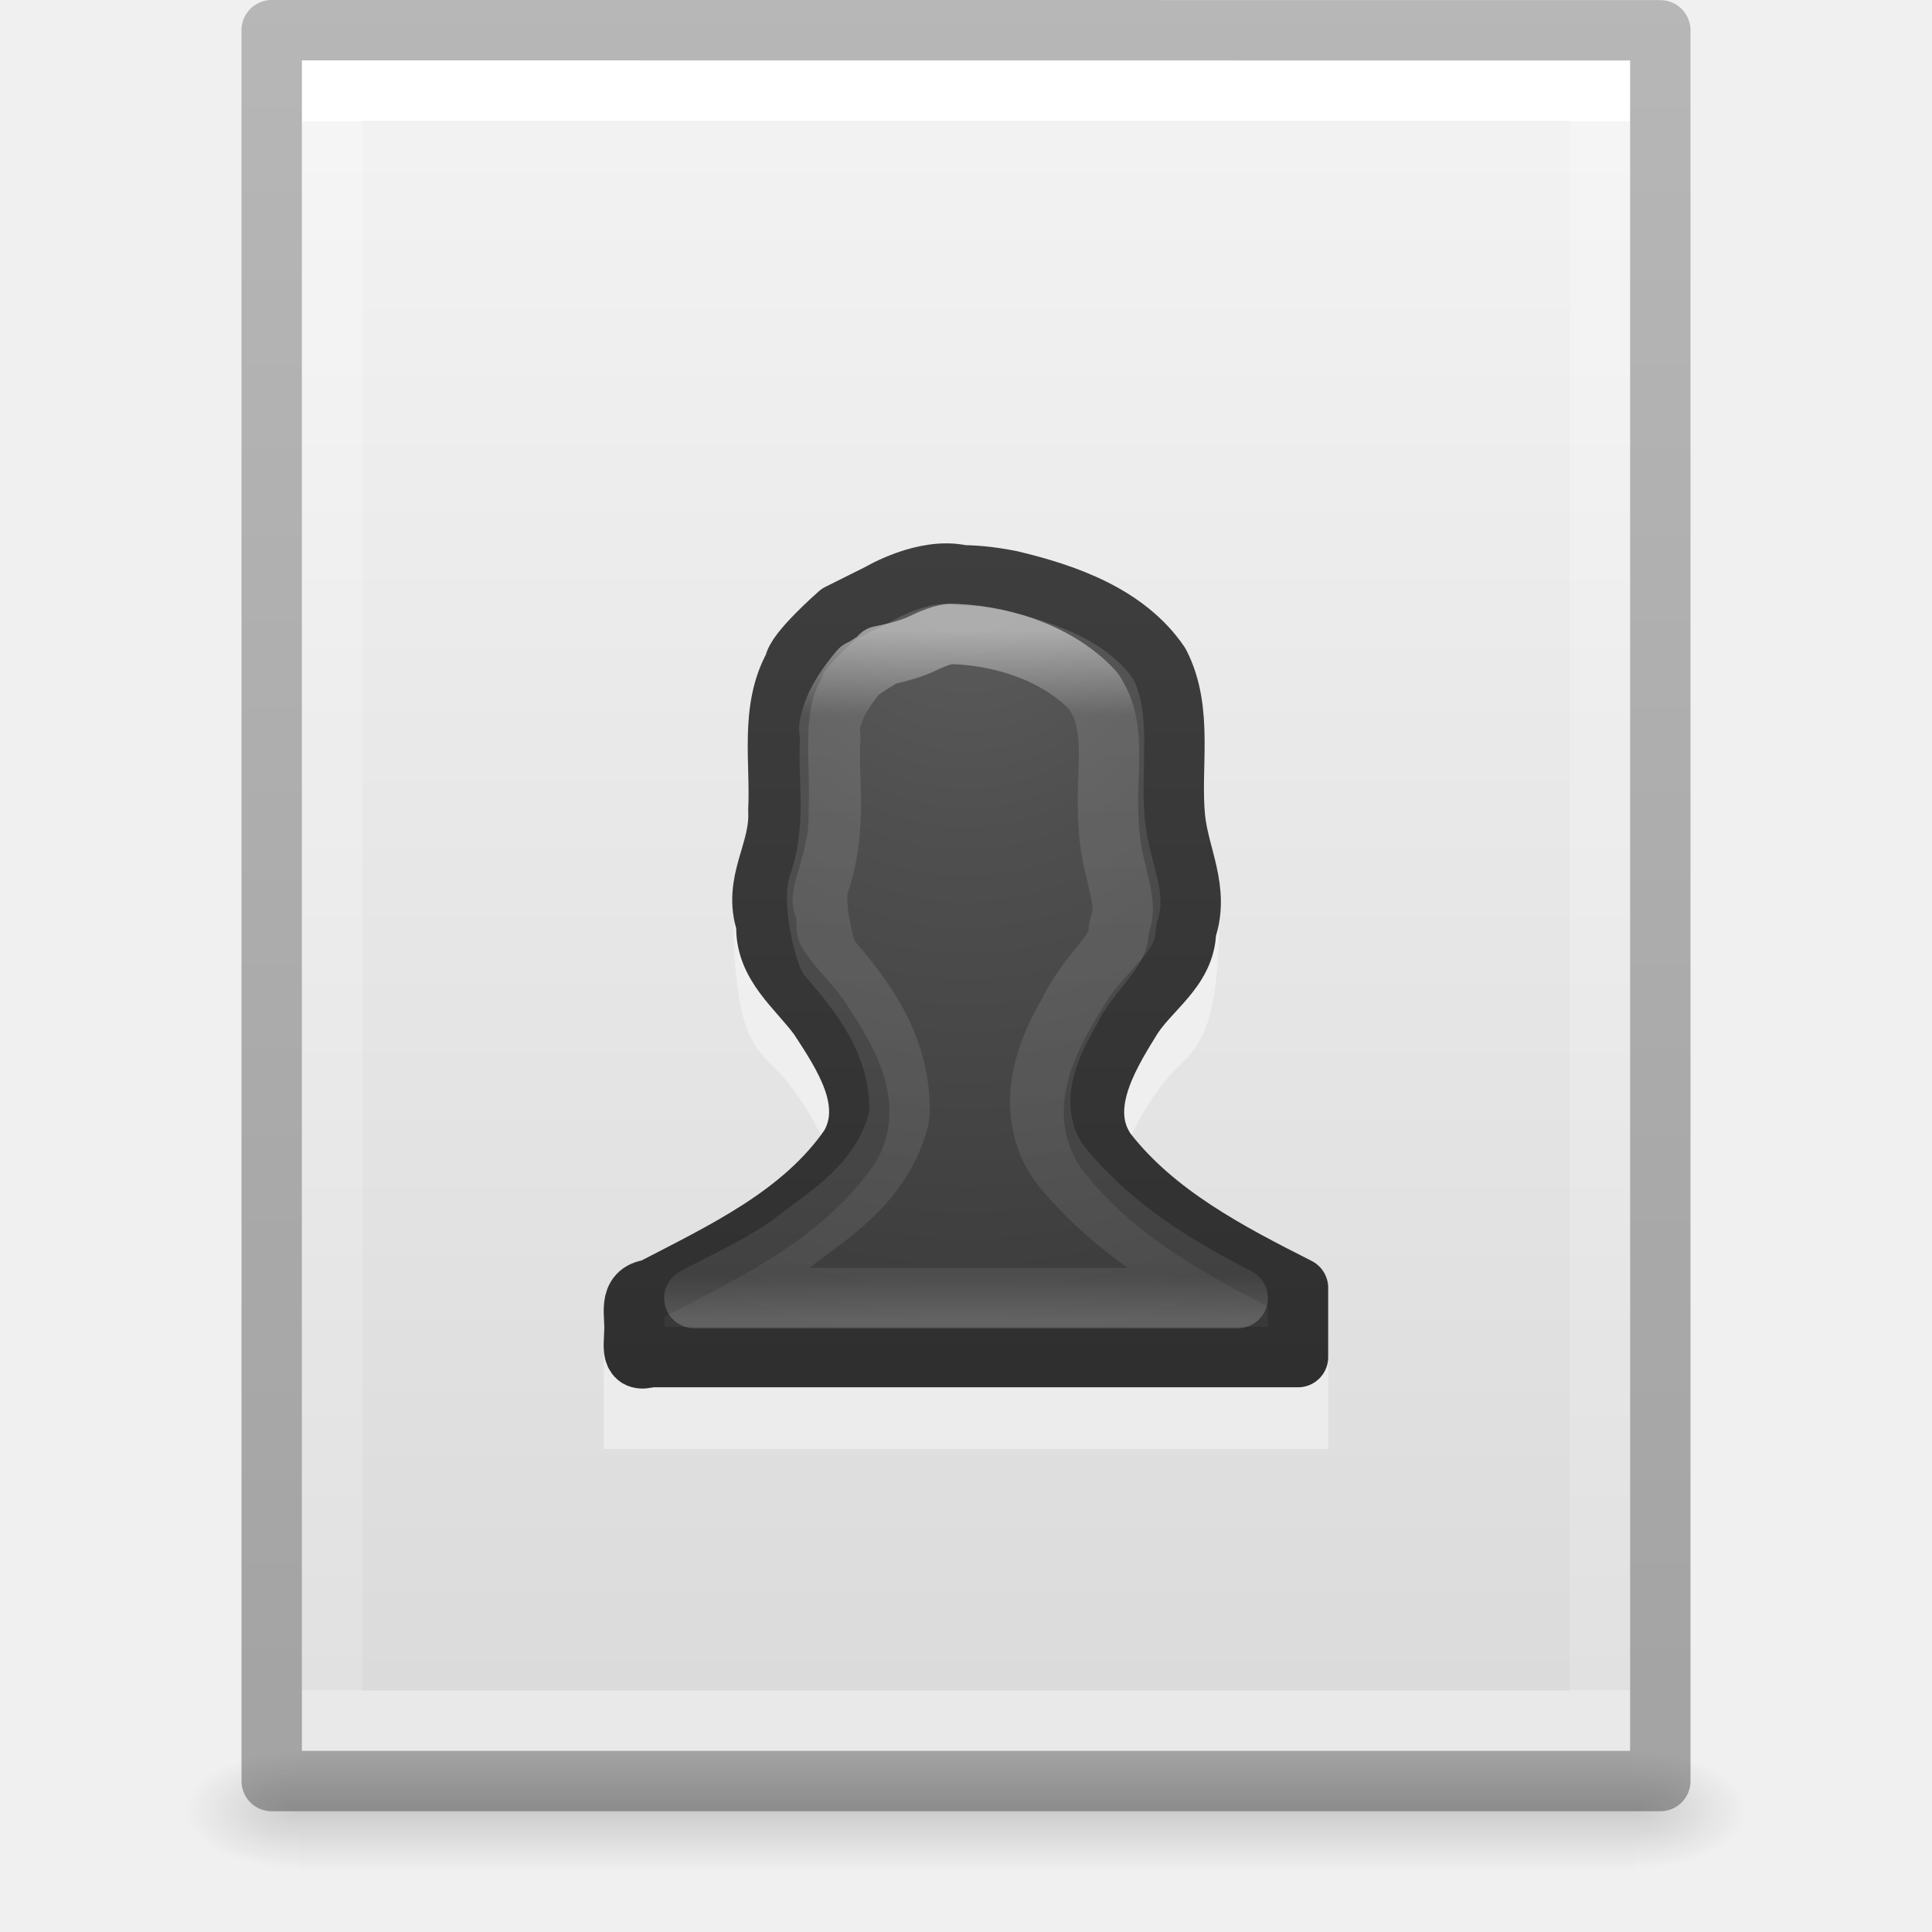
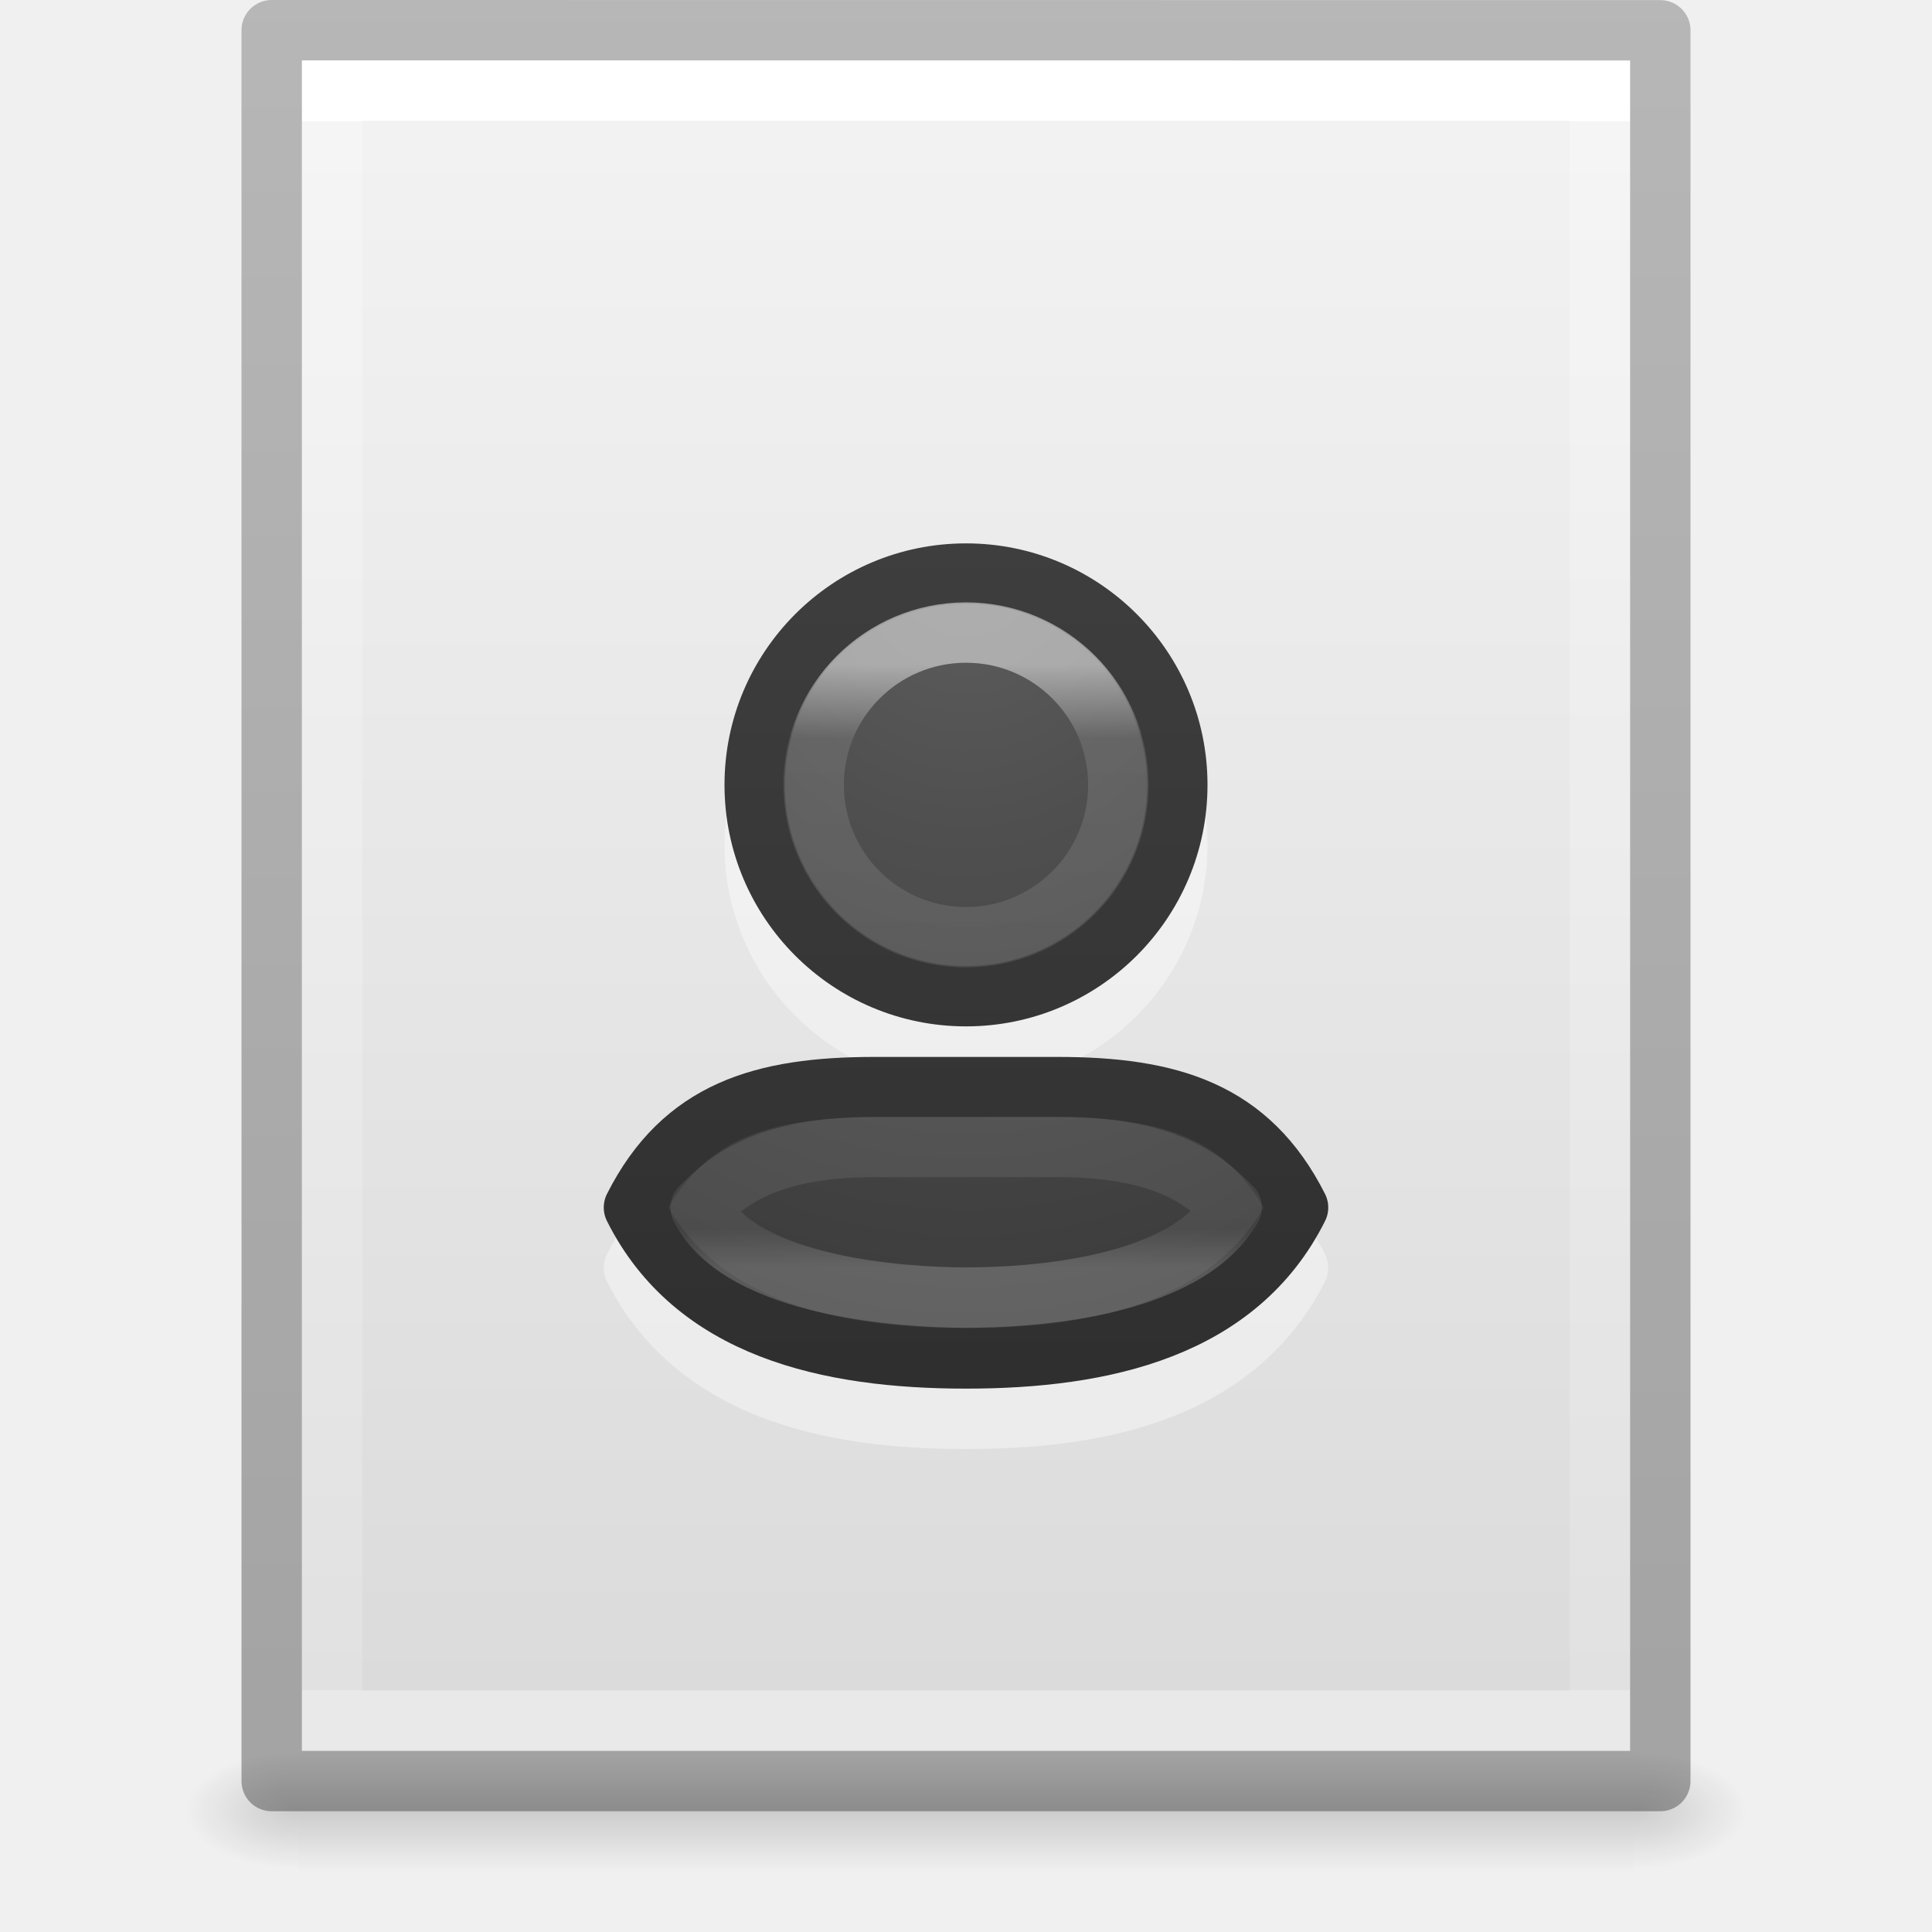
<svg xmlns="http://www.w3.org/2000/svg" xmlns:xlink="http://www.w3.org/1999/xlink" id="svg3182" height="32" width="32" version="1.1">
  <defs id="defs3184">
    <linearGradient id="linearGradient3977">
      <stop offset="0" style="stop-color:#ffffff;stop-opacity:1" id="stop3979" />
      <stop offset="0" style="stop-color:#ffffff;stop-opacity:0.235" id="stop3981" />
      <stop offset="1" style="stop-color:#ffffff;stop-opacity:0.157" id="stop3983" />
      <stop offset="1" style="stop-color:#ffffff;stop-opacity:0.392" id="stop3985" />
    </linearGradient>
    <linearGradient id="linearGradient3600-4">
      <stop offset="0" style="stop-color:#f4f4f4;stop-opacity:1" id="stop3602-7" />
      <stop offset="1" style="stop-color:#dbdbdb;stop-opacity:1" id="stop3604-6" />
    </linearGradient>
    <linearGradient id="linearGradient5060">
      <stop offset="0" style="stop-color:#000000;stop-opacity:1" id="stop5062" />
      <stop offset="1" style="stop-color:#000000;stop-opacity:0" id="stop5064" />
    </linearGradient>
    <linearGradient id="linearGradient5048">
      <stop offset="0" style="stop-color:#000000;stop-opacity:0" id="stop5050" />
      <stop offset="0.5" style="stop-color:#000000;stop-opacity:1" id="stop5056" />
      <stop offset="1" style="stop-color:#000000;stop-opacity:0" id="stop5052" />
    </linearGradient>
    <linearGradient gradientTransform="matrix(0.5675676,0,0,0.7297297,2.378382,-2.513506)" gradientUnits="userSpaceOnUse" xlink:href="#linearGradient3977" id="linearGradient3013" y2="41.815" x2="24" y1="6.185" x1="24" />
    <linearGradient gradientTransform="matrix(0.62857,0,0,0.6083939,0.9143198,-0.5347905)" gradientUnits="userSpaceOnUse" xlink:href="#linearGradient3600-4" id="linearGradient3016" y2="47.013" x2="25.132" y1="0.985" x1="25.132" />
    <radialGradient gradientTransform="matrix(0.01566318,0,0,0.00823529,17.61043,25.98056)" gradientUnits="userSpaceOnUse" xlink:href="#linearGradient5060" id="radialGradient3021" fy="486.648" fx="605.714" r="117.143" cy="486.648" cx="605.714" />
    <radialGradient gradientTransform="matrix(-0.01566318,0,0,0.00823529,14.38957,25.98056)" gradientUnits="userSpaceOnUse" xlink:href="#linearGradient5060" id="radialGradient3024" fy="486.648" fx="605.714" r="117.143" cy="486.648" cx="605.714" />
    <linearGradient gradientTransform="matrix(0.04576928,0,0,0.00823529,-0.5423243,25.98055)" gradientUnits="userSpaceOnUse" xlink:href="#linearGradient5048" id="linearGradient3027" y2="609.505" x2="302.857" y1="366.648" x1="302.857" />
    <linearGradient id="linearGradient3104-6">
      <stop id="stop3106-3" style="stop-color:#000000;stop-opacity:0.318" offset="0" />
      <stop id="stop3108-9" style="stop-color:#000000;stop-opacity:0.24" offset="1" />
    </linearGradient>
    <linearGradient y2="2.906" x2="-51.786" y1="50.786" x1="-51.786" gradientTransform="matrix(0.5306414,0,0,0.5897005,39.26961,-1.791918)" gradientUnits="userSpaceOnUse" id="linearGradient3148" xlink:href="#linearGradient3104-6" />
    <linearGradient x1="24" y1="14.916" x2="24" y2="32.596" id="linearGradient3032" xlink:href="#linearGradient3195" gradientUnits="userSpaceOnUse" gradientTransform="matrix(0.502671,0,0,0.6462988,2.711822,0.7961769)" />
    <linearGradient id="linearGradient3195">
      <stop id="stop3197" style="stop-color:#ffffff;stop-opacity:1" offset="0" />
      <stop id="stop3199" style="stop-color:#ffffff;stop-opacity:0.235" offset="0.123" />
      <stop id="stop3201" style="stop-color:#ffffff;stop-opacity:0.157" offset="0.937" />
      <stop id="stop3203" style="stop-color:#ffffff;stop-opacity:0.392" offset="1" />
    </linearGradient>
    <radialGradient cx="10.904" cy="8.45" r="20" fx="10.904" fy="8.45" id="radialGradient3035" xlink:href="#linearGradient2867-449-88-871-390-598-476-591-434-148-57-177-641-289-620-227-114-444-680-744-8-7" gradientUnits="userSpaceOnUse" gradientTransform="matrix(0,0.9691748,-0.8296598,0,23.01421,-1.785221)" />
    <linearGradient id="linearGradient2867-449-88-871-390-598-476-591-434-148-57-177-641-289-620-227-114-444-680-744-8-7">
      <stop id="stop5430-8-6" style="stop-color:#5f5f5f;stop-opacity:1" offset="0" />
      <stop id="stop5432-3-5" style="stop-color:#4f4f4f;stop-opacity:1" offset="0.262" />
      <stop id="stop5434-1-6" style="stop-color:#3b3b3b;stop-opacity:1" offset="0.705" />
      <stop id="stop5436-8-9" style="stop-color:#2b2b2b;stop-opacity:1" offset="1" />
    </linearGradient>
    <linearGradient x1="24" y1="44" x2="24" y2="3.899" id="linearGradient3037" xlink:href="#linearGradient3707-319-631-407-324-616-674-812-821-107-178-392-400-6-7" gradientUnits="userSpaceOnUse" gradientTransform="matrix(0.6562745,0,0,0.6892852,0.2531134,-0.2111206)" />
    <linearGradient id="linearGradient3707-319-631-407-324-616-674-812-821-107-178-392-400-6-7">
      <stop id="stop5440-4-4" style="stop-color:#272727;stop-opacity:1" offset="0" />
      <stop id="stop5442-3-5" style="stop-color:#454545;stop-opacity:1" offset="1" />
    </linearGradient>
+     <radialGradient xlink:href="#linearGradient2867-449-88-871-390-598-476-591-434-148-57-177-641-289-620-227-114-444-680-744-8-7" id="radialGradient1032" gradientUnits="userSpaceOnUse" gradientTransform="matrix(0,0.9631461,-0.8244989,0,23.97057,-1.69325)" cx="10.904" cy="8.45" fx="10.904" fy="8.45" r="20" />
+     <linearGradient xlink:href="#linearGradient3707-319-631-407-324-616-674-812-821-107-178-392-400-6-7" id="linearGradient1034" gradientUnits="userSpaceOnUse" gradientTransform="matrix(0.6521922,0,0,0.6849975,1.351066,-0.1289412)" x1="24" y1="44" x2="24" y2="3.899" />
+     <linearGradient gradientTransform="matrix(0.502671,0,0,0.6462988,15.57189,0.7961774)" gradientUnits="userSpaceOnUse" xlink:href="#linearGradient3195" id="linearGradient3066" y2="31.261" x2="2.841" y1="15.788" x1="2.841" />
  </defs>
  <rect style="opacity:0.15;fill:url(#linearGradient3027);fill-opacity:1;fill-rule:nonzero;stroke:none;stroke-width:1;marker:none;visibility:visible;display:inline;overflow:visible" id="rect2879" y="29" x="4.95" height="2" width="22.1" />
  <path style="opacity:0.15;fill:url(#radialGradient3024);fill-opacity:1;fill-rule:nonzero;stroke:none;stroke-width:1;marker:none;visibility:visible;display:inline;overflow:visible" id="path2881" d="m 4.95,29 c 0,0 0,2 0,2 -0.807,0.004 -1.95,-0.448 -1.95,-1 0,-0.552 0.9,-1 1.95,-1 z" />
  <path style="opacity:0.15;fill:url(#radialGradient3021);fill-opacity:1;fill-rule:nonzero;stroke:none;stroke-width:1;marker:none;visibility:visible;display:inline;overflow:visible" id="path2883" d="m 27.05,29 c 0,0 0,2 0,2 0.807,0.004 1.95,-0.448 1.95,-1 0,-0.552 -0.9,-1 -1.95,-1 z" />
  <path style="fill:url(#linearGradient3016);fill-opacity:1;stroke:none;display:inline" id="path4160-3" d="m 5,1 c 5.041,0 22,0.002 22,0.002 L 27,29 C 27,29 12.333,29 5,29 5,19.667 5,10.333 5,1 z" />
+   <g id="g914" transform="translate(-0.9999415,6.1e-5)">
+     <path style="color:#000000;font-style:normal;font-variant:normal;font-weight:normal;font-stretch:normal;font-size:medium;line-height:normal;font-family:sans-serif;font-variant-ligatures:normal;font-variant-position:normal;font-variant-caps:normal;font-variant-numeric:normal;font-variant-alternates:normal;font-variant-east-asian:normal;font-feature-settings:normal;font-variation-settings:normal;text-indent:0;text-align:start;text-decoration:none;text-decoration-line:none;text-decoration-style:solid;text-decoration-color:#000000;letter-spacing:normal;word-spacing:normal;text-transform:none;writing-mode:lr-tb;direction:ltr;text-orientation:mixed;dominant-baseline:auto;baseline-shift:baseline;text-anchor:start;white-space:normal;shape-padding:0;shape-margin:0;inline-size:0;clip-rule:nonzero;display:inline;overflow:visible;visibility:visible;opacity:0.4;isolation:auto;mix-blend-mode:normal;color-interpolation:sRGB;color-interpolation-filters:linearRGB;solid-color:#000000;solid-opacity:1;vector-effect:none;fill:#ffffff;fill-opacity:1;fill-rule:nonzero;stroke:none;stroke-width:1;stroke-linecap:round;stroke-linejoin:round;stroke-miterlimit:4;stroke-dasharray:none;stroke-dashoffset:0;stroke-opacity:1;marker:none;color-rendering:auto;image-rendering:auto;shape-rendering:auto;text-rendering:auto;enable-background:accumulate;stop-color:#000000;stop-opacity:1" d="m 17,10 c -2.203,0 -4,1.797 -4,4 0,2.203 1.797,4 4,4 2.203,0 4,-1.797 4,-4 0,-2.203 -1.797,-4 -4,-4 z m -1.514,8.506 c -0.964,0 -1.828,0.097 -2.59,0.439 -0.762,0.342 -1.396,0.944 -1.844,1.83 -0.07,0.141 -0.07,0.306 0,0.447 0.559,1.117 1.483,1.835 2.535,2.244 C 14.64,23.876 15.821,24 17,24 c 1.179,0 2.36,-0.124 3.412,-0.533 1.052,-0.409 1.977,-1.127 2.535,-2.244 0.07,-0.141 0.07,-0.306 0,-0.447 -0.447,-0.886 -1.082,-1.488 -1.844,-1.83 -0.762,-0.342 -1.626,-0.439 -2.59,-0.439 z" id="path1076" />
+     <path id="path983" style="font-variation-settings:normal;opacity:1;vector-effect:none;fill:url(#radialGradient1032);fill-opacity:1;stroke:url(#linearGradient1034);stroke-width:1;stroke-linecap:round;stroke-linejoin:round;stroke-miterlimit:4;stroke-dasharray:none;stroke-dashoffset:0;stroke-opacity:1;marker:none;stop-color:#000000;stop-opacity:1" d="M 17,9.5 A 3.5,3.5 0 0 0 13.5,13 3.5,3.5 0 0 0 17,16.5 3.5,3.5 0 0 0 20.5,13 3.5,3.5 0 0 0 17,9.5 Z m -1.514,8.506 c -1.858,0 -3.175,0.388 -3.986,1.994 1,2 3.215,2.5 5.5,2.5 2.285,0 4.5,-0.5 5.5,-2.5 -0.811,-1.606 -2.128,-1.994 -3.986,-1.994 z" />
+     <path id="path1037" style="font-variation-settings:normal;opacity:0.5;vector-effect:none;fill:none;fill-opacity:1;stroke:url(#linearGradient3066);stroke-width:1;stroke-linecap:round;stroke-linejoin:round;stroke-miterlimit:4;stroke-dasharray:none;stroke-dashoffset:0;stroke-opacity:1;marker:none;stop-color:#000000;stop-opacity:1" d="M 17,10.477 A 2.523,2.523 0 0 0 14.477,13 2.523,2.523 0 0 0 17,15.523 2.523,2.523 0 0 0 19.523,13 2.523,2.523 0 0 0 17,10.477 Z m -1.514,8.52 c -1.858,0 -2.487,0.61 -2.881,1.004 C 13.269,21.328 16,21.492 17,21.492 c 1,0 3.617,-0.136 4.4,-1.492 -0.401,-0.401 -1.028,-1.004 -2.887,-1.004 z" />
+   </g>
  <path style="fill:none;stroke:url(#linearGradient3013);stroke-width:1;stroke-linecap:round;stroke-linejoin:miter;stroke-miterlimit:4;stroke-opacity:1;stroke-dasharray:none;stroke-dashoffset:0" id="rect6741-1" d="m 26.5,28.5 -21,0 0,-27 21,0 z" />
  <path d="m 4.5,0.5 c 5.27,0 23,0.002 23,0.002 l 2.4e-5,28.998 c 0,0 -15.333,0 -23,0 0,-9.667 0,-19.333 0,-29 z" id="path4160-6-1" style="fill:none;stroke:url(#linearGradient3148);stroke-width:1;stroke-linecap:butt;stroke-linejoin:round;stroke-miterlimit:4;stroke-opacity:1;stroke-dasharray:none;stroke-dashoffset:0;display:inline" />
-   <path d="m 15.942,10 c -0.432,-0.003 -0.811,0.08 -1.069,0.252 -0.333,0.221 -0.48,0.249 -0.573,0.097 -0.089,-0.146 -0.17,-0.13 -0.248,0.077 -0.066,0.175 -0.205,0.255 -0.363,0.194 -0.151,-0.059 -0.212,-0.04 -0.153,0.058 0.057,0.094 0.029,0.174 -0.057,0.174 -0.087,0 -0.364,0.297 -0.611,0.658 -0.394,0.577 -0.458,0.84 -0.458,2.053 5.5e-5,0.761 0.075,1.501 -0.153,1.549 -0.134,0.028 -0.121,0.557 -0.057,1.104 0.083,0.715 0.208,1.066 0.554,1.394 0.539,0.512 1.031,1.397 1.031,1.878 0,0.659 -1.516,1.812 -3.784,2.865 L 10,24 l 11.999,0 0.001,-1.818 c -1.883,-0.869 -3.442,-2.07 -3.442,-2.693 0,-0.48 0.473,-1.367 1.012,-1.878 0.346,-0.328 0.49,-0.679 0.573,-1.394 0.064,-0.547 0.072,-1.06 -0.057,-1.104 -0.179,-0.06 -0.172,-0.795 -0.172,-1.549 -1e-6,-1.081 -0.068,-1.484 -0.344,-1.936 -0.549,-0.901 -2.332,-1.619 -3.628,-1.627 z" id="rect2382-1" style="display:inline;overflow:visible;visibility:visible;opacity:0.4;fill:#ffffff;fill-opacity:1;fill-rule:evenodd;stroke:none;stroke-width:1.002;marker:none;enable-background:accumulate" />
-   <path d="m 15.942,9.529 c -0.626,-0.146 -1.375,0.303 -1.375,0.303 l -0.673,0.336 c 0,0 -0.729,0.637 -0.737,0.853 -0.41,0.727 -0.223,1.608 -0.265,2.403 0.04,0.683 -0.435,1.189 -0.197,1.881 -0.035,0.668 0.516,1.06 0.869,1.543 0.398,0.611 0.939,1.409 0.513,2.141 -0.787,1.142 -2.096,1.747 -3.291,2.369 -0.406,0.042 -0.253,0.431 -0.28,0.709 -6.47e-4,0.221 -0.073,0.514 0.251,0.411 3.581,0 7.161,0 10.742,0 0,-0.382 0,-0.765 0,-1.147 -1.157,-0.586 -2.364,-1.214 -3.175,-2.256 -0.487,-0.698 0.001,-1.537 0.386,-2.158 0.299,-0.517 0.925,-0.847 0.934,-1.507 0.23,-0.669 -0.117,-1.222 -0.182,-1.86 -0.085,-0.846 0.145,-1.771 -0.259,-2.557 C 18.656,10.188 17.654,9.835 16.744,9.619 16.48,9.566 16.212,9.531 15.942,9.529 Z" id="path3107" style="color:#000000;display:inline;overflow:visible;visibility:visible;fill:url(#radialGradient3035);fill-opacity:1;fill-rule:nonzero;stroke:url(#linearGradient3037);stroke-width:1;stroke-linecap:round;stroke-linejoin:round;stroke-miterlimit:4;stroke-dasharray:none;stroke-dashoffset:0;stroke-opacity:1;marker:none;enable-background:accumulate" />
-   <path d="m 15.797,10.502 c -0.107,-0.011 -0.272,0.038 -0.511,0.153 -0.177,0.086 -0.438,0.16 -0.705,0.211 l 0.018,0.019 c -0.003,0.002 -0.184,0.111 -0.299,0.192 -0.022,0.016 -0.034,0.006 -0.053,0.019 -0.006,0.008 -0.014,0.015 -0.018,0.019 -0.076,0.09 -0.225,0.277 -0.335,0.479 -0.114,0.211 -0.166,0.44 -0.159,0.498 a 0.525,0.571 0 0 1 0.018,0.134 c -0.05,0.585 0.118,1.377 -0.141,2.261 A 0.525,0.571 0 0 1 13.578,14.602 c -0.098,0.181 -0.024,0.79 0.141,1.245 0.541,0.619 1.197,1.444 1.18,2.568 a 0.525,0.571 0 0 1 -0.018,0.134 c -0.286,1.066 -1.167,1.58 -1.726,2.012 a 0.525,0.571 0 0 1 -0.018,0.019 C 12.613,20.959 12.053,21.204 11.5,21.5 l 9,0 c -1.027,-0.525 -2.044,-1.145 -2.853,-2.108 -0.006,-0.007 -0.012,-0.012 -0.018,-0.019 -0.377,-0.427 -0.453,-1.012 -0.37,-1.475 0.082,-0.456 0.275,-0.837 0.458,-1.15 0.006,-0.011 0.011,-0.028 0.018,-0.038 0.184,-0.361 0.411,-0.607 0.564,-0.805 0.158,-0.206 0.224,-0.318 0.229,-0.479 a 0.525,0.571 0 0 1 0.035,-0.153 c 0.057,-0.186 0.033,-0.334 -0.018,-0.575 -0.049,-0.236 -0.148,-0.552 -0.176,-0.939 -5.56e-4,-0.007 5.01e-4,-0.012 0,-0.019 -0.047,-0.502 0.009,-0.954 0,-1.341 -0.009,-0.386 -0.074,-0.666 -0.229,-0.901 -0.002,-0.002 0.002,-0.017 0,-0.019 -0.549,-0.619 -1.452,-0.937 -2.307,-0.977 a 0.525,0.571 0 0 1 -0.035,0 z" id="path3151" style="color:#000000;display:inline;overflow:visible;visibility:visible;opacity:0.5;fill:none;stroke:url(#linearGradient3032);stroke-width:1;stroke-linecap:round;stroke-linejoin:round;stroke-miterlimit:4;stroke-dasharray:none;stroke-dashoffset:0;stroke-opacity:1;marker:none;enable-background:accumulate" />
</svg>
